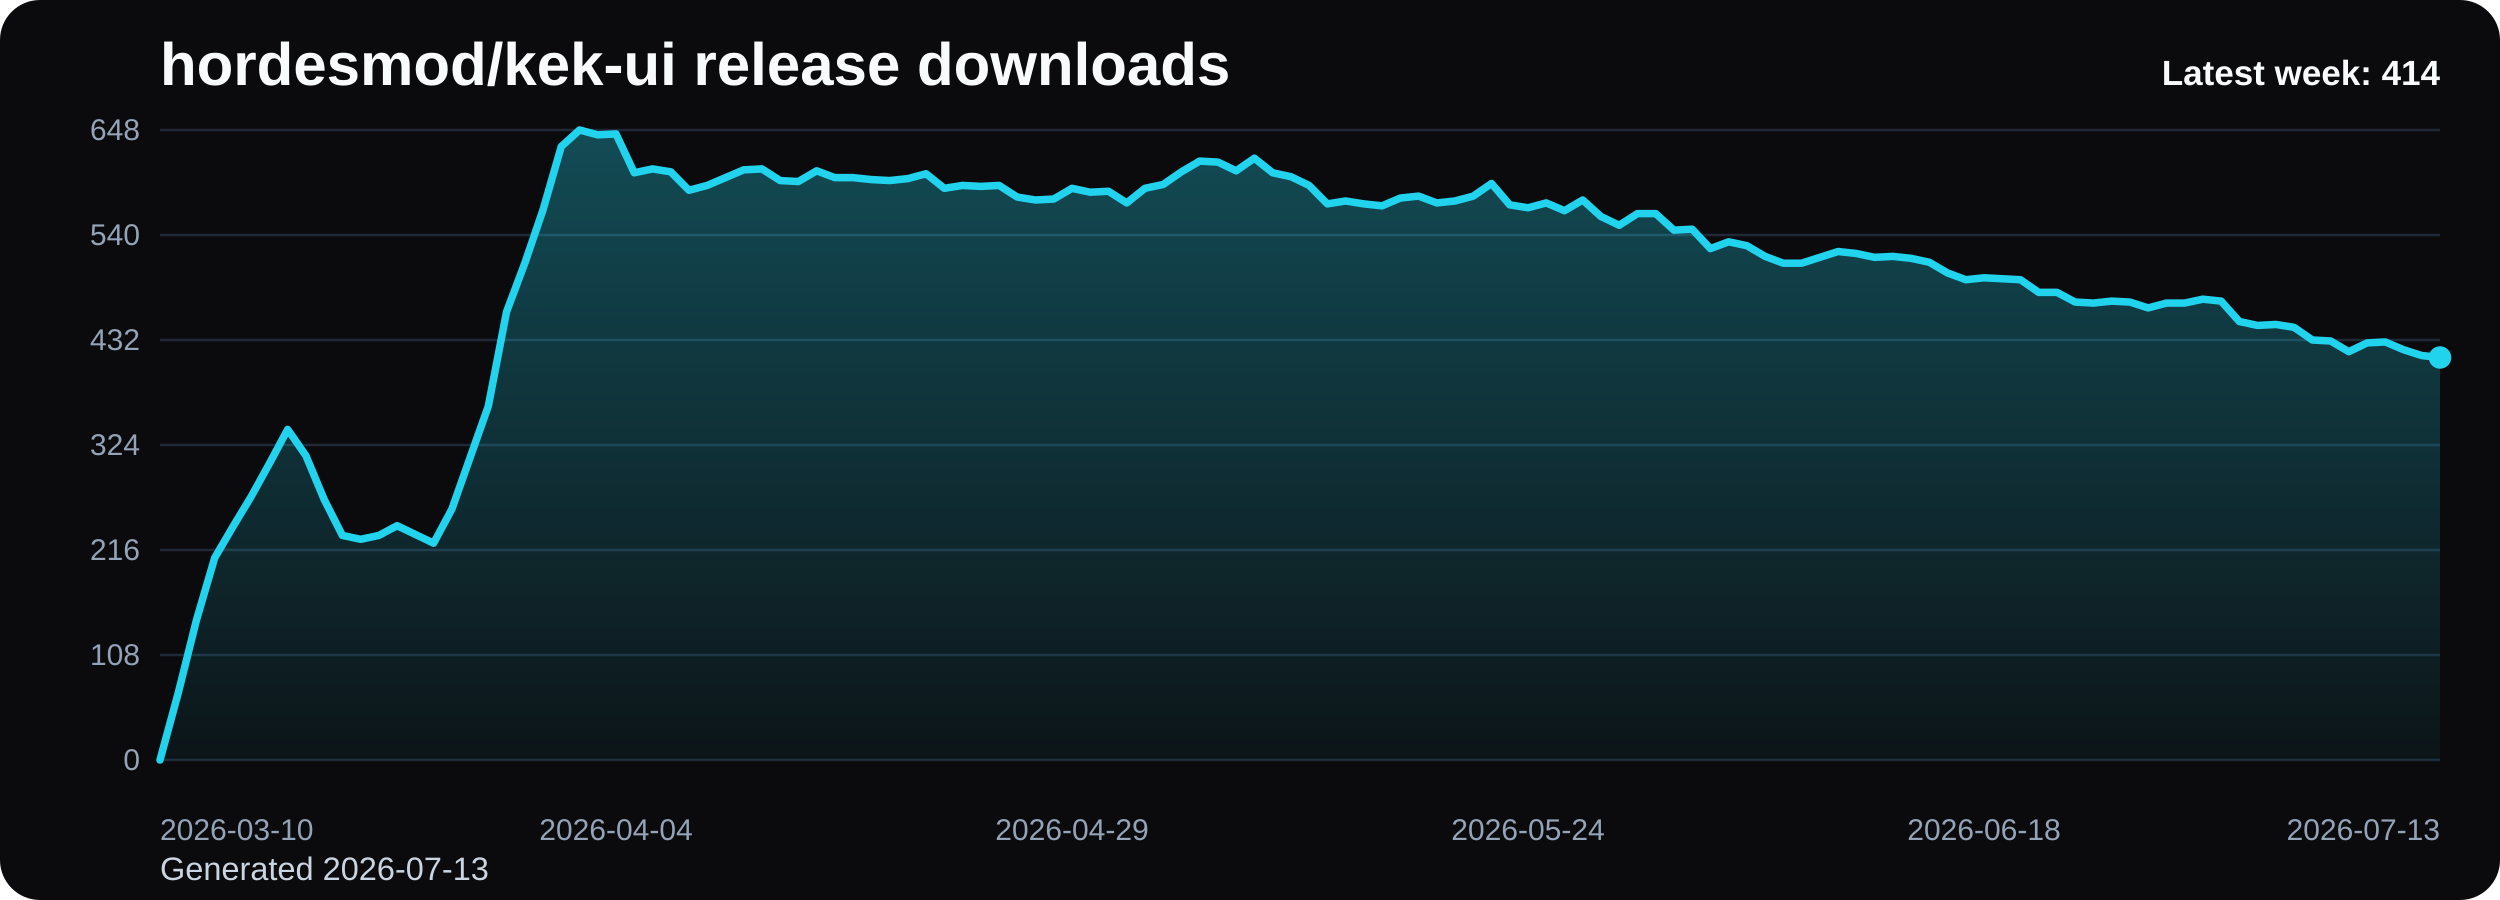
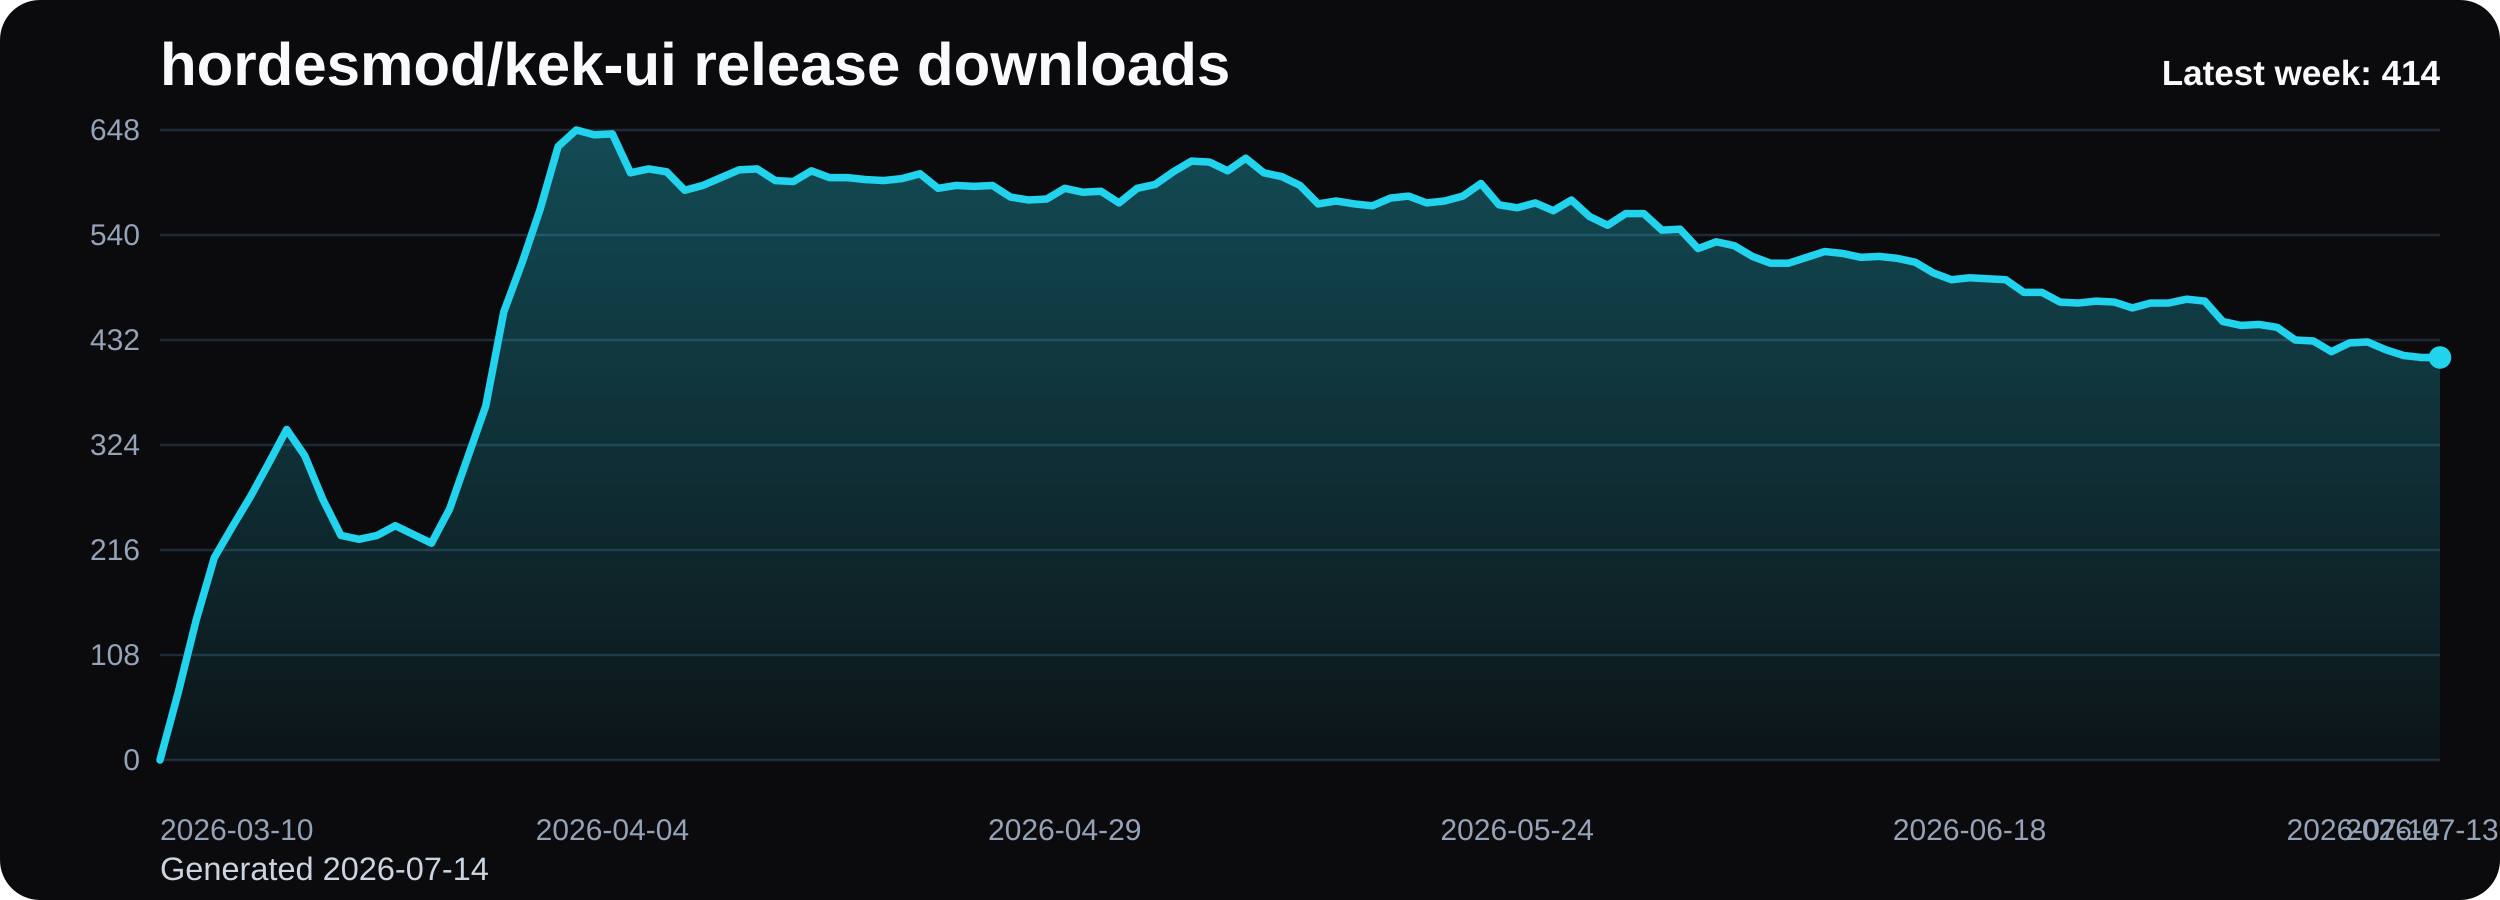
<svg xmlns="http://www.w3.org/2000/svg" viewBox="0 0 1000 360" role="img" aria-label="hordesmod/kek-ui release downloads chart">
  <defs>
    <linearGradient id="fill-weekly-black" x1="0" y1="0" x2="0" y2="1">
      <stop offset="0%" stop-color="#22d3ee" stop-opacity="0.32" />
      <stop offset="100%" stop-color="#22d3ee" stop-opacity="0.05" />
    </linearGradient>
    <style>
      .bg { fill: #0b0b0d; }
      .title { font: 700 24px Arial, sans-serif; fill: #f8fafc; }
      .sub { font: 400 13px Arial, sans-serif; fill: #cbd5e1; }
      .grid { stroke: #1f2937; stroke-width: 1; }
      .axis { font: 400 12px Arial, sans-serif; fill: #94a3b8; }
      .line { fill: none; stroke: #22d3ee; stroke-width: 3; stroke-linecap: round; stroke-linejoin: round; }
      .dot { fill: #22d3ee; }
      .value { font: 600 11px Arial, sans-serif; fill: #cbd5e1; }
      .latest { font: 700 14px Arial, sans-serif; fill: #f8fafc; }
    </style>
  </defs>
  <rect class="bg" x="0" y="0" width="1000" height="360" rx="16" />
  <text class="title" x="64" y="34">hordesmod/kek-ui release downloads</text>
-   <text class="sub" x="64" y="352">Generated 2026-07-13</text>
+   <text class="sub" x="64" y="352">Generated 2026-07-14</text>
  <line x1="64" y1="52.00" x2="976" y2="52.00" class="grid" />
  <text x="56" y="56.00" text-anchor="end" class="axis">648</text>
  <line x1="64" y1="94.00" x2="976" y2="94.00" class="grid" />
  <text x="56" y="98.00" text-anchor="end" class="axis">540</text>
  <line x1="64" y1="136.00" x2="976" y2="136.00" class="grid" />
  <text x="56" y="140.00" text-anchor="end" class="axis">432</text>
  <line x1="64" y1="178.00" x2="976" y2="178.00" class="grid" />
  <text x="56" y="182.00" text-anchor="end" class="axis">324</text>
  <line x1="64" y1="220.00" x2="976" y2="220.00" class="grid" />
  <text x="56" y="224.00" text-anchor="end" class="axis">216</text>
  <line x1="64" y1="262.00" x2="976" y2="262.00" class="grid" />
  <text x="56" y="266.00" text-anchor="end" class="axis">108</text>
  <line x1="64" y1="304.00" x2="976" y2="304.00" class="grid" />
  <text x="56" y="308.00" text-anchor="end" class="axis">0</text>
-   <path d="M 64.00 304 L 64.00 304.00 L 71.30 277.17 L 78.59 248.00 L 85.89 223.11 L 93.18 210.67 L 100.48 198.61 L 107.78 185.39 L 115.07 171.78 L 122.37 182.28 L 129.66 199.78 L 136.96 214.17 L 144.26 215.72 L 151.55 214.17 L 158.85 210.28 L 166.14 213.78 L 173.44 217.28 L 180.74 203.67 L 188.03 183.06 L 195.33 162.44 L 202.62 124.72 L 209.92 105.28 L 217.22 83.89 L 224.51 58.61 L 231.81 52.00 L 239.10 53.94 L 246.40 53.56 L 253.70 69.11 L 260.99 67.56 L 268.29 68.72 L 275.58 76.11 L 282.88 74.17 L 290.18 71.06 L 297.47 67.94 L 304.77 67.56 L 312.06 72.22 L 319.36 72.61 L 326.66 68.33 L 333.95 71.06 L 341.25 71.06 L 348.54 71.83 L 355.84 72.22 L 363.14 71.44 L 370.43 69.50 L 377.73 75.33 L 385.02 74.17 L 392.32 74.56 L 399.62 74.17 L 406.91 78.83 L 414.21 80.00 L 421.50 79.61 L 428.80 75.33 L 436.10 76.89 L 443.39 76.50 L 450.69 81.17 L 457.98 75.33 L 465.28 73.78 L 472.58 68.72 L 479.87 64.44 L 487.17 64.83 L 494.46 68.33 L 501.76 63.28 L 509.06 69.11 L 516.35 70.67 L 523.65 74.17 L 530.94 81.56 L 538.24 80.39 L 545.54 81.56 L 552.83 82.33 L 560.13 79.22 L 567.42 78.44 L 574.72 81.17 L 582.02 80.39 L 589.31 78.44 L 596.61 73.39 L 603.90 81.94 L 611.20 83.11 L 618.50 81.17 L 625.79 84.28 L 633.09 80.00 L 640.38 86.61 L 647.68 90.11 L 654.98 85.44 L 662.27 85.44 L 669.57 92.06 L 676.86 91.67 L 684.16 99.44 L 691.46 96.72 L 698.75 98.28 L 706.05 102.56 L 713.34 105.28 L 720.64 105.28 L 727.94 102.94 L 735.23 100.61 L 742.53 101.39 L 749.82 102.94 L 757.12 102.56 L 764.42 103.33 L 771.71 104.89 L 779.01 109.17 L 786.30 111.89 L 793.60 111.11 L 800.90 111.50 L 808.19 111.89 L 815.49 116.94 L 822.78 116.94 L 830.08 120.83 L 837.38 121.22 L 844.67 120.44 L 851.97 120.83 L 859.26 123.17 L 866.56 121.22 L 873.86 121.22 L 881.15 119.67 L 888.45 120.44 L 895.74 128.61 L 903.04 130.17 L 910.34 129.78 L 917.63 130.94 L 924.93 136.00 L 932.22 136.39 L 939.52 140.67 L 946.82 137.17 L 954.11 136.78 L 961.41 139.89 L 968.70 142.22 L 976.00 143.00 L 976.00 304 Z" fill="url(#fill-weekly-black)" />
-   <polyline class="line" points="64.00,304.00 71.30,277.17 78.59,248.00 85.89,223.11 93.18,210.67 100.48,198.61 107.78,185.39 115.07,171.78 122.37,182.28 129.66,199.78 136.96,214.17 144.26,215.72 151.55,214.17 158.85,210.28 166.14,213.78 173.44,217.28 180.74,203.67 188.03,183.06 195.33,162.44 202.62,124.72 209.92,105.28 217.22,83.89 224.51,58.61 231.81,52.00 239.10,53.94 246.40,53.56 253.70,69.11 260.99,67.56 268.29,68.72 275.58,76.11 282.88,74.17 290.18,71.06 297.47,67.94 304.77,67.56 312.06,72.22 319.36,72.61 326.66,68.33 333.95,71.06 341.25,71.06 348.54,71.83 355.84,72.22 363.14,71.44 370.43,69.50 377.73,75.33 385.02,74.17 392.32,74.56 399.62,74.17 406.91,78.83 414.21,80.00 421.50,79.61 428.80,75.33 436.10,76.89 443.39,76.50 450.69,81.17 457.98,75.33 465.28,73.78 472.58,68.72 479.87,64.44 487.17,64.83 494.46,68.33 501.76,63.28 509.06,69.11 516.35,70.67 523.65,74.17 530.94,81.56 538.24,80.39 545.54,81.56 552.83,82.33 560.13,79.22 567.42,78.44 574.72,81.17 582.02,80.39 589.31,78.44 596.61,73.39 603.90,81.94 611.20,83.11 618.50,81.17 625.79,84.28 633.09,80.00 640.38,86.61 647.68,90.11 654.98,85.44 662.27,85.44 669.57,92.06 676.86,91.67 684.16,99.44 691.46,96.72 698.75,98.28 706.05,102.56 713.34,105.28 720.64,105.28 727.94,102.94 735.23,100.61 742.53,101.39 749.82,102.94 757.12,102.56 764.42,103.33 771.71,104.89 779.01,109.17 786.30,111.89 793.60,111.11 800.90,111.50 808.19,111.89 815.49,116.94 822.78,116.94 830.08,120.83 837.38,121.22 844.67,120.44 851.97,120.83 859.26,123.17 866.56,121.22 873.86,121.22 881.15,119.67 888.45,120.44 895.74,128.61 903.04,130.17 910.34,129.78 917.63,130.94 924.93,136.00 932.22,136.39 939.52,140.67 946.82,137.17 954.11,136.78 961.41,139.89 968.70,142.22 976.00,143.00" />
+   <path d="M 64.00 304 L 64.00 304.00 L 71.24 277.17 L 78.48 248.00 L 85.71 223.11 L 92.95 210.67 L 100.19 198.61 L 107.43 185.39 L 114.67 171.78 L 121.90 182.28 L 129.14 199.78 L 136.38 214.17 L 143.62 215.72 L 150.86 214.17 L 158.10 210.28 L 165.33 213.78 L 172.57 217.28 L 179.81 203.67 L 187.05 183.06 L 194.29 162.44 L 201.52 124.72 L 208.76 105.28 L 216.00 83.89 L 223.24 58.61 L 230.48 52.00 L 237.71 53.94 L 244.95 53.56 L 252.19 69.11 L 259.43 67.56 L 266.67 68.72 L 273.90 76.11 L 281.14 74.17 L 288.38 71.06 L 295.62 67.94 L 302.86 67.56 L 310.10 72.22 L 317.33 72.61 L 324.57 68.33 L 331.81 71.06 L 339.05 71.06 L 346.29 71.83 L 353.52 72.22 L 360.76 71.44 L 368.00 69.50 L 375.24 75.33 L 382.48 74.17 L 389.71 74.56 L 396.95 74.17 L 404.19 78.83 L 411.43 80.00 L 418.67 79.61 L 425.90 75.33 L 433.14 76.89 L 440.38 76.50 L 447.62 81.17 L 454.86 75.33 L 462.10 73.78 L 469.33 68.72 L 476.57 64.44 L 483.81 64.83 L 491.05 68.33 L 498.29 63.28 L 505.52 69.11 L 512.76 70.67 L 520.00 74.17 L 527.24 81.56 L 534.48 80.39 L 541.71 81.56 L 548.95 82.33 L 556.19 79.22 L 563.43 78.44 L 570.67 81.17 L 577.90 80.39 L 585.14 78.44 L 592.38 73.39 L 599.62 81.94 L 606.86 83.11 L 614.10 81.17 L 621.33 84.28 L 628.57 80.00 L 635.81 86.61 L 643.05 90.11 L 650.29 85.44 L 657.52 85.44 L 664.76 92.06 L 672.00 91.67 L 679.24 99.44 L 686.48 96.72 L 693.71 98.28 L 700.95 102.56 L 708.19 105.28 L 715.43 105.28 L 722.67 102.94 L 729.90 100.61 L 737.14 101.39 L 744.38 102.94 L 751.62 102.56 L 758.86 103.33 L 766.10 104.89 L 773.33 109.17 L 780.57 111.89 L 787.81 111.11 L 795.05 111.50 L 802.29 111.89 L 809.52 116.94 L 816.76 116.94 L 824.00 120.83 L 831.24 121.22 L 838.48 120.44 L 845.71 120.83 L 852.95 123.17 L 860.19 121.22 L 867.43 121.22 L 874.67 119.67 L 881.90 120.44 L 889.14 128.61 L 896.38 130.17 L 903.62 129.78 L 910.86 130.94 L 918.10 136.00 L 925.33 136.39 L 932.57 140.67 L 939.81 137.17 L 947.05 136.78 L 954.29 139.89 L 961.52 142.22 L 968.76 143.00 L 976.00 143.00 L 976.00 304 Z" fill="url(#fill-weekly-black)" />
+   <polyline class="line" points="64.00,304.00 71.24,277.17 78.48,248.00 85.71,223.11 92.95,210.67 100.19,198.61 107.43,185.39 114.67,171.78 121.90,182.28 129.14,199.78 136.38,214.17 143.62,215.72 150.86,214.17 158.10,210.28 165.33,213.78 172.57,217.28 179.81,203.67 187.05,183.06 194.29,162.44 201.52,124.72 208.76,105.28 216.00,83.89 223.24,58.61 230.48,52.00 237.71,53.94 244.95,53.56 252.19,69.11 259.43,67.56 266.67,68.72 273.90,76.11 281.14,74.17 288.38,71.06 295.62,67.94 302.86,67.56 310.10,72.22 317.33,72.61 324.57,68.33 331.81,71.06 339.05,71.06 346.29,71.83 353.52,72.22 360.76,71.44 368.00,69.50 375.24,75.33 382.48,74.17 389.71,74.56 396.95,74.17 404.19,78.83 411.43,80.00 418.67,79.61 425.90,75.33 433.14,76.89 440.38,76.50 447.62,81.17 454.86,75.33 462.10,73.78 469.33,68.72 476.57,64.44 483.81,64.83 491.05,68.33 498.29,63.28 505.52,69.11 512.76,70.67 520.00,74.17 527.24,81.56 534.48,80.39 541.71,81.56 548.95,82.33 556.19,79.22 563.43,78.44 570.67,81.17 577.90,80.39 585.14,78.44 592.38,73.39 599.62,81.94 606.86,83.11 614.10,81.17 621.33,84.28 628.57,80.00 635.81,86.61 643.05,90.11 650.29,85.44 657.52,85.44 664.76,92.06 672.00,91.67 679.24,99.44 686.48,96.72 693.71,98.28 700.95,102.56 708.19,105.28 715.43,105.28 722.67,102.94 729.90,100.61 737.14,101.39 744.38,102.94 751.62,102.56 758.86,103.33 766.10,104.89 773.33,109.17 780.57,111.89 787.81,111.11 795.05,111.50 802.29,111.89 809.52,116.94 816.76,116.94 824.00,120.83 831.24,121.22 838.48,120.44 845.71,120.83 852.95,123.17 860.19,121.22 867.43,121.22 874.67,119.67 881.90,120.44 889.14,128.61 896.38,130.17 903.62,129.78 910.86,130.94 918.10,136.00 925.33,136.39 932.57,140.67 939.81,137.17 947.05,136.78 954.29,139.89 961.52,142.22 968.76,143.00 976.00,143.00" />
  <circle class="dot" cx="976.00" cy="143.00" r="4.5" />
  <text class="axis" x="64.00" y="336" text-anchor="start">2026-03-10</text>
-   <text class="axis" x="246.40" y="336" text-anchor="middle">2026-04-04</text>
-   <text class="axis" x="428.80" y="336" text-anchor="middle">2026-04-29</text>
-   <text class="axis" x="611.20" y="336" text-anchor="middle">2026-05-24</text>
-   <text class="axis" x="793.60" y="336" text-anchor="middle">2026-06-18</text>
-   <text class="axis" x="976.00" y="336" text-anchor="end">2026-07-13</text>
+   <text class="axis" x="244.95" y="336" text-anchor="middle">2026-04-04</text>
+   <text class="axis" x="425.90" y="336" text-anchor="middle">2026-04-29</text>
+   <text class="axis" x="606.86" y="336" text-anchor="middle">2026-05-24</text>
+   <text class="axis" x="787.81" y="336" text-anchor="middle">2026-06-18</text>
+   <text class="axis" x="968.76" y="336" text-anchor="middle">2026-07-13</text>
+   <text class="axis" x="976.00" y="336" text-anchor="end">2026-07-14</text>
  <text class="latest" x="976" y="34" text-anchor="end">Latest week: 414</text>
</svg>
